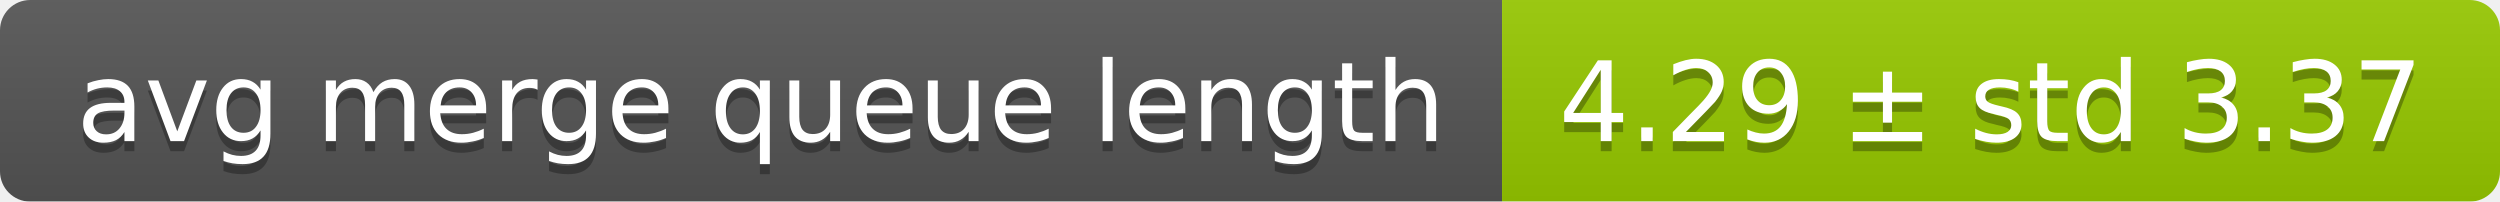
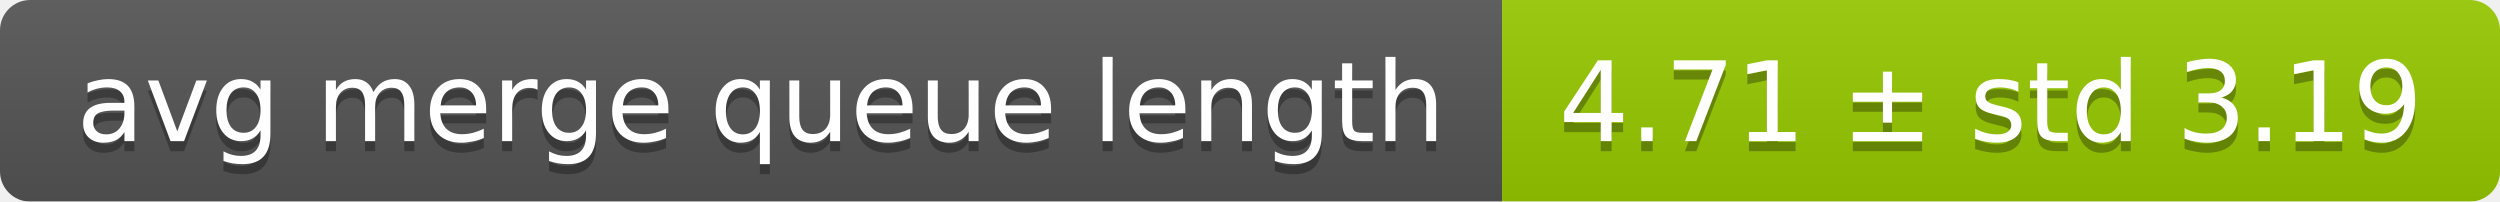
<svg xmlns="http://www.w3.org/2000/svg" width="248" height="20">
  <linearGradient id="smooth" x2="0" y2="100%">
    <stop offset="0" stop-color="#bbb" stop-opacity=".1" />
    <stop offset="1" stop-opacity=".1" />
  </linearGradient>
  <mask id="round">
    <rect width="248" height="20" rx="3" fill="#fff" />
  </mask>
  <g mask="url(#round)">
    <rect width="149" height="20" fill="#555" />
    <rect x="149" width="99" height="20" fill="#97ca00" />
    <rect width="248" height="20" fill="url(#smooth)" />
  </g>
  <g fill="#fff" text-anchor="middle" font-family="DejaVu Sans,Verdana,Geneva,sans-serif" font-size="11">
    <text x="75.5" y="15" fill="#010101" fill-opacity=".3">avg merge queue length</text>
    <text x="75.5" y="14">avg merge queue length</text>
-     <text x="197.5" y="15" fill="#010101" fill-opacity=".3">4.29 ± std 3.37</text>
-     <text x="197.5" y="14">4.29 ± std 3.37</text>
+     <text x="197.5" y="15" fill="#010101" fill-opacity=".3">4.71 ± std 3.19</text>
+     <text x="197.5" y="14">4.71 ± std 3.19</text>
  </g>
</svg>
